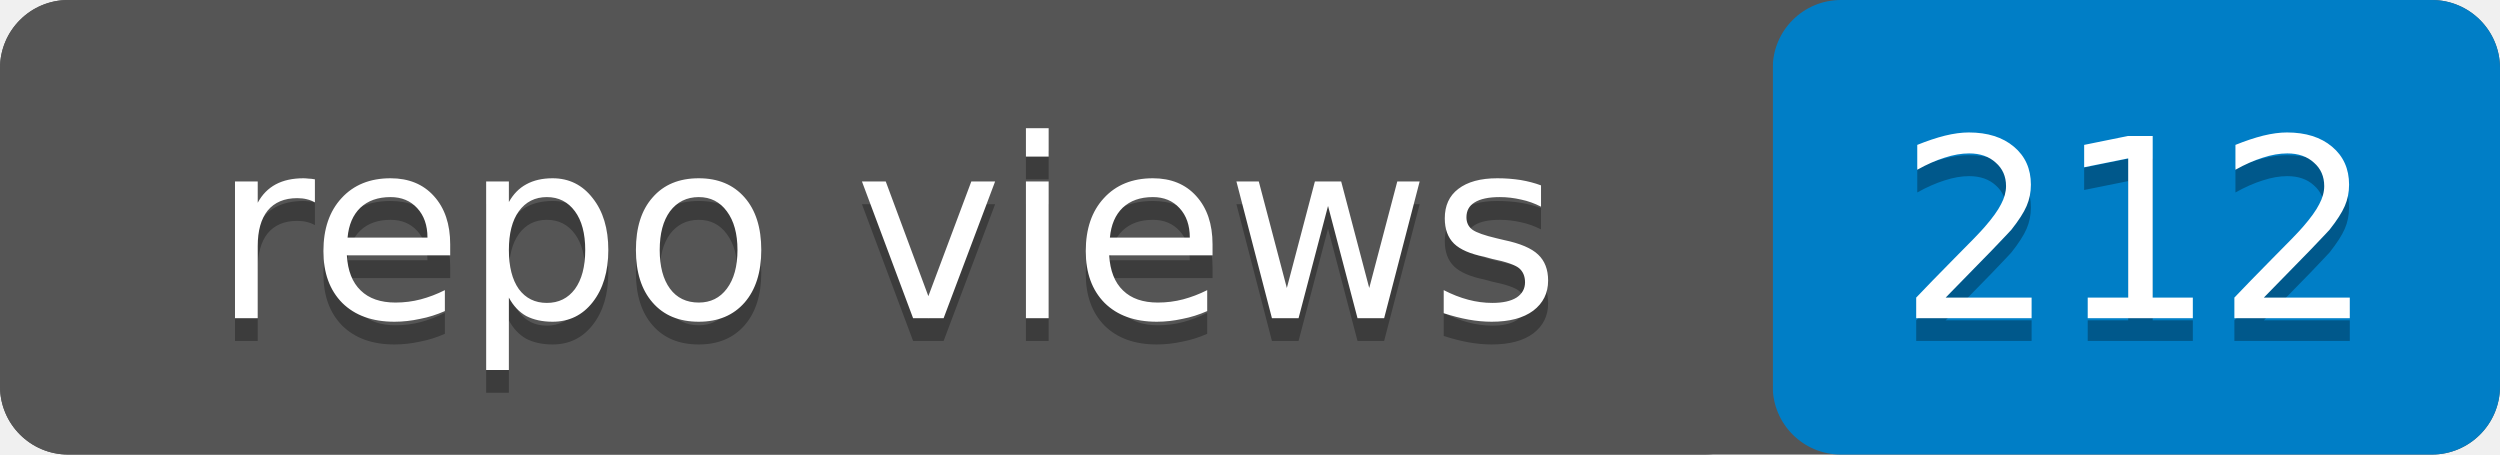
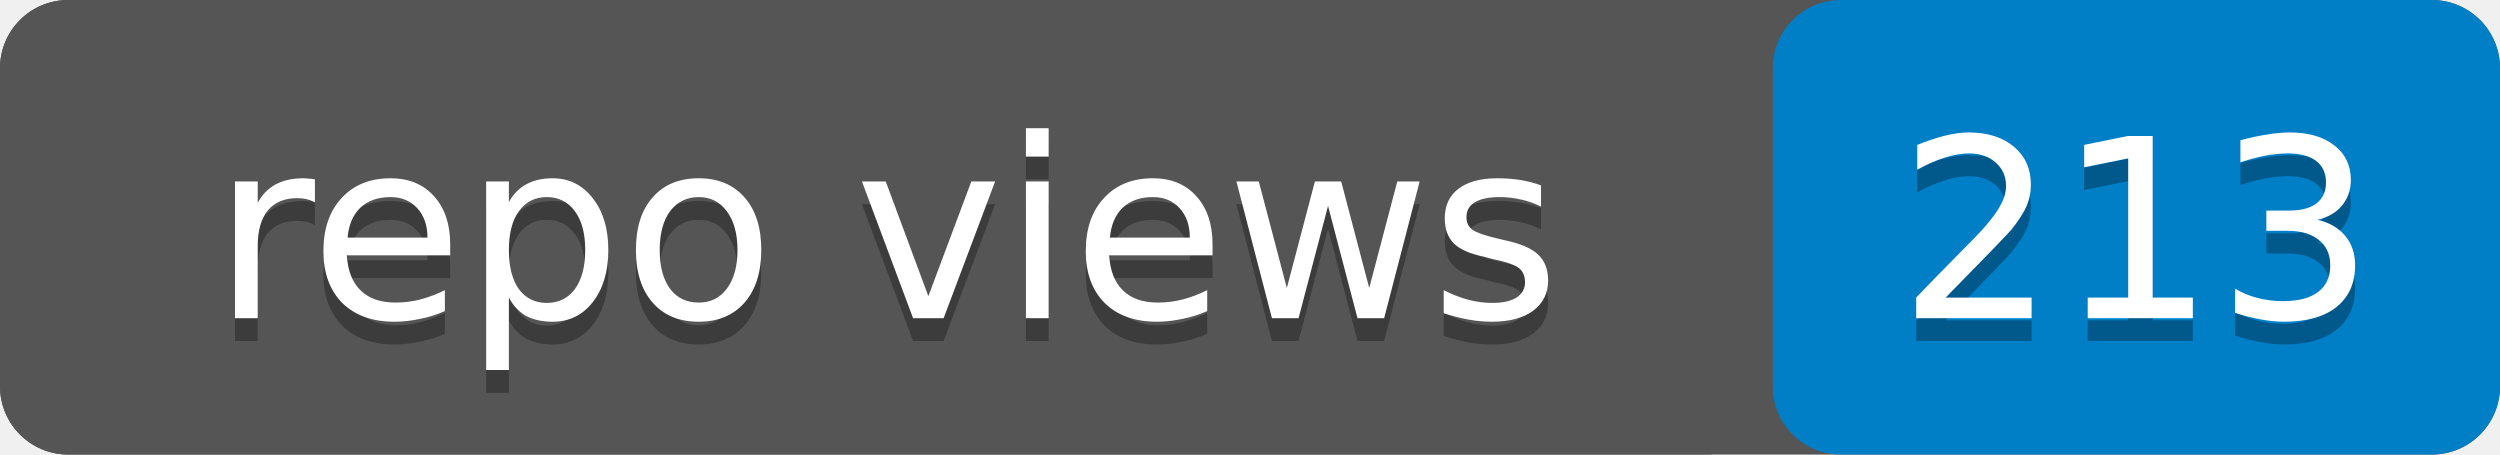
- <svg xmlns="http://www.w3.org/2000/svg" width="110" height="20" role="img" aria-label="repo views: 212">
+ <svg xmlns="http://www.w3.org/2000/svg" width="110" height="20" role="img" aria-label="repo views: 213">
  <rect width="110" height="20" rx="3" fill="#555" />
  <rect x="78" width="32" height="20" rx="3" fill="#007ec6" />
  <rect width="78" height="20" rx="3" fill="#555" />
  <g fill="#fff" text-anchor="middle" font-family="Verdana,Geneva,DejaVu Sans,sans-serif" font-size="11">
    <text x="39" y="15" fill="#010101" fill-opacity=".3">repo views</text>
    <text x="39" y="14">repo views</text>
-     <text x="94" y="15" fill="#010101" fill-opacity=".3">212</text>
-     <text x="94" y="14">212</text>
+     <text x="94" y="15" fill="#010101" fill-opacity=".3">213</text>
+     <text x="94" y="14">213</text>
  </g>
</svg>
